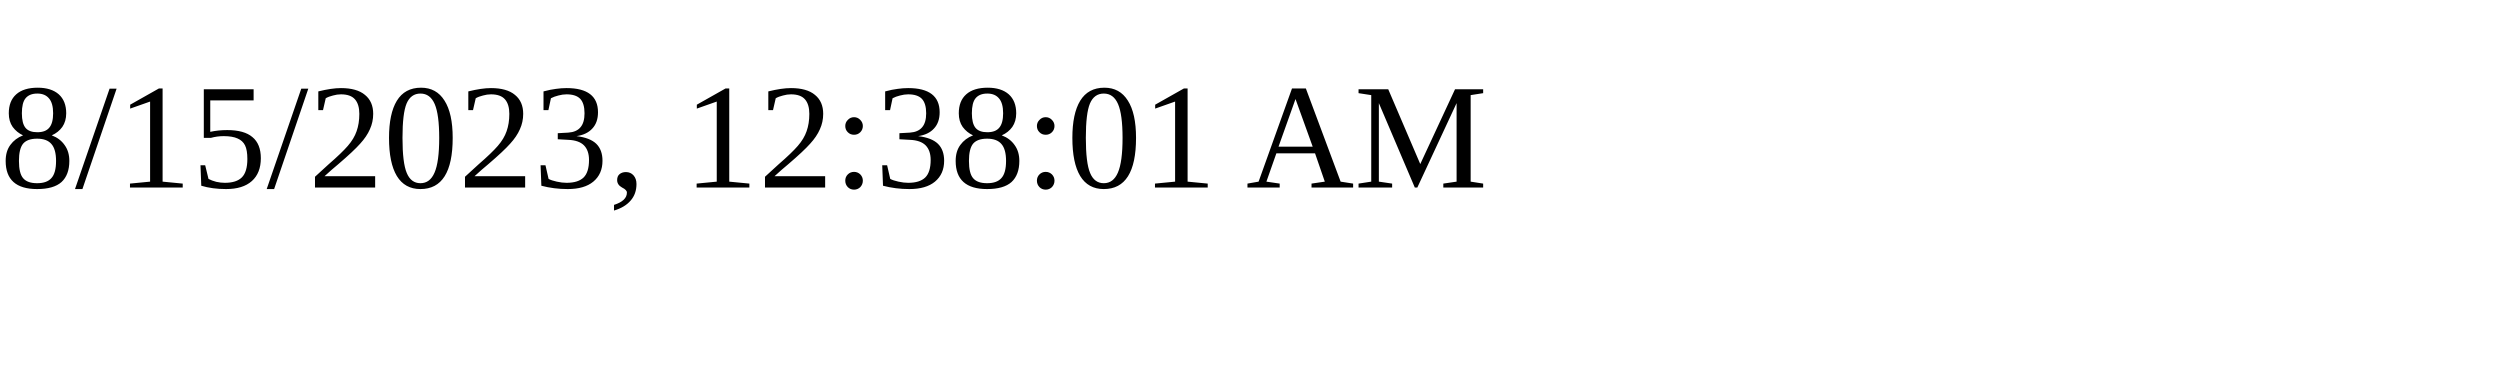
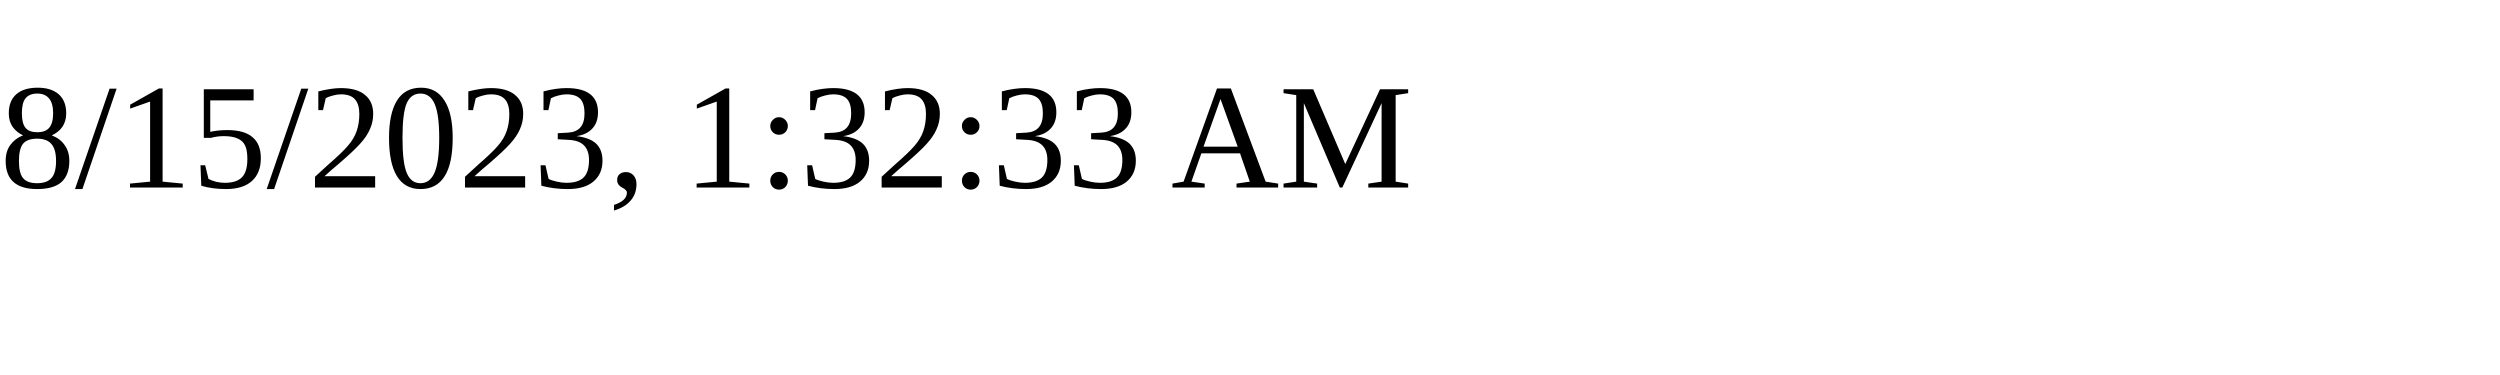
<svg xmlns="http://www.w3.org/2000/svg" height="30" width="200">
-   <text x="0" y="15">8/15/2023, 12:38:01 AM</text>
+   <text x="0" y="15">8/15/2023, 1:32:33 AM</text>
</svg>
